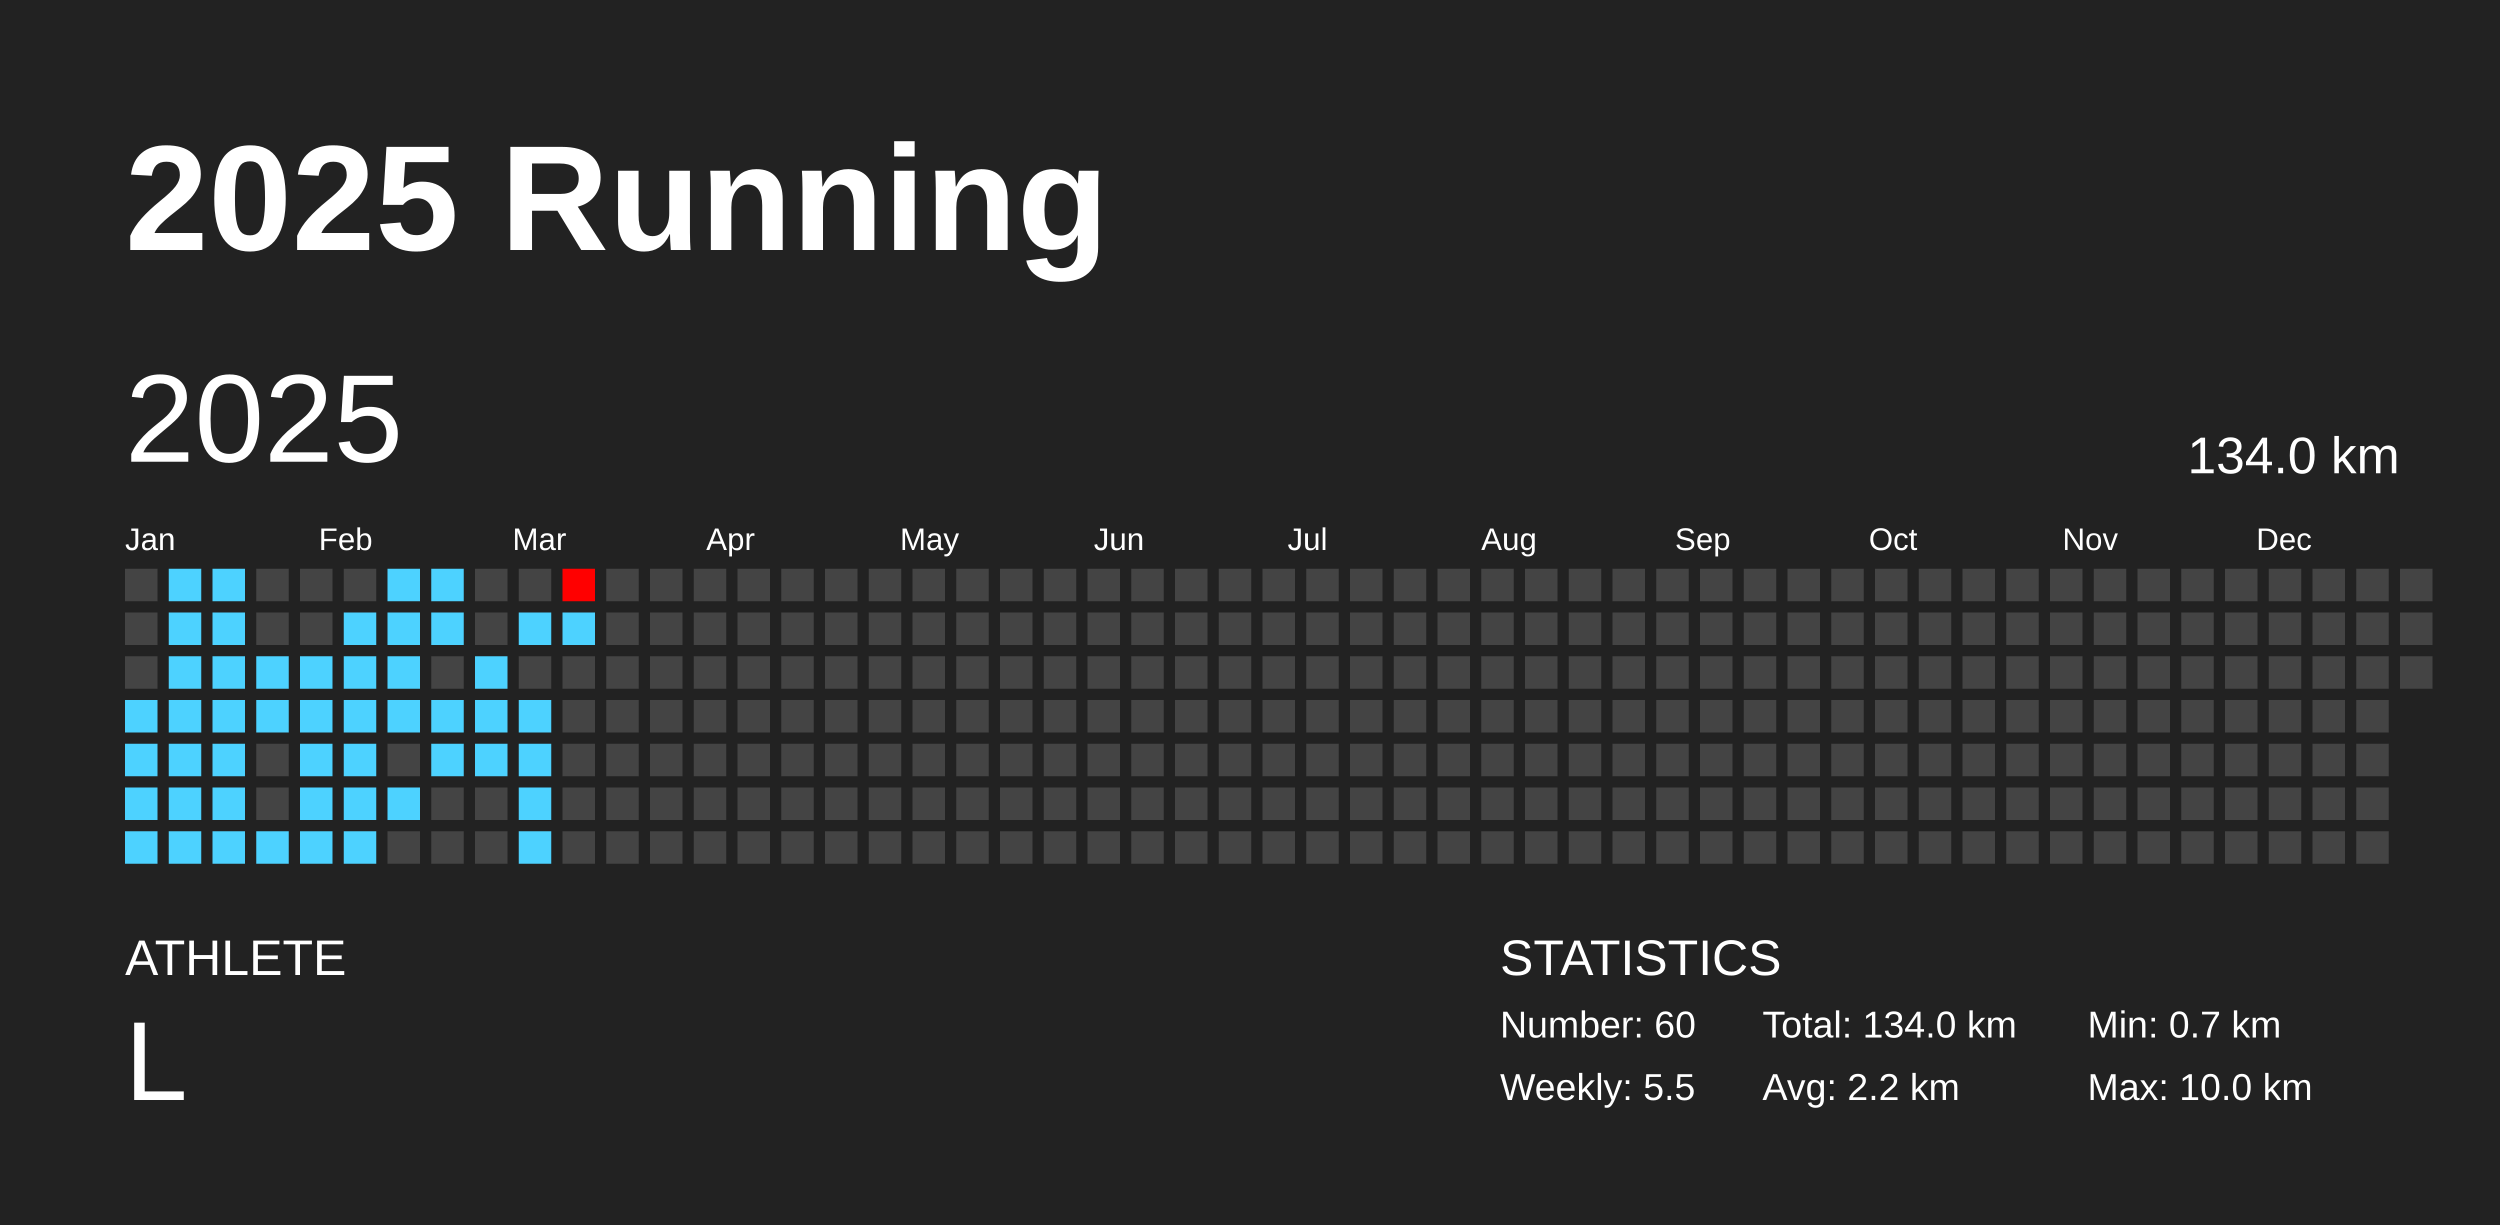
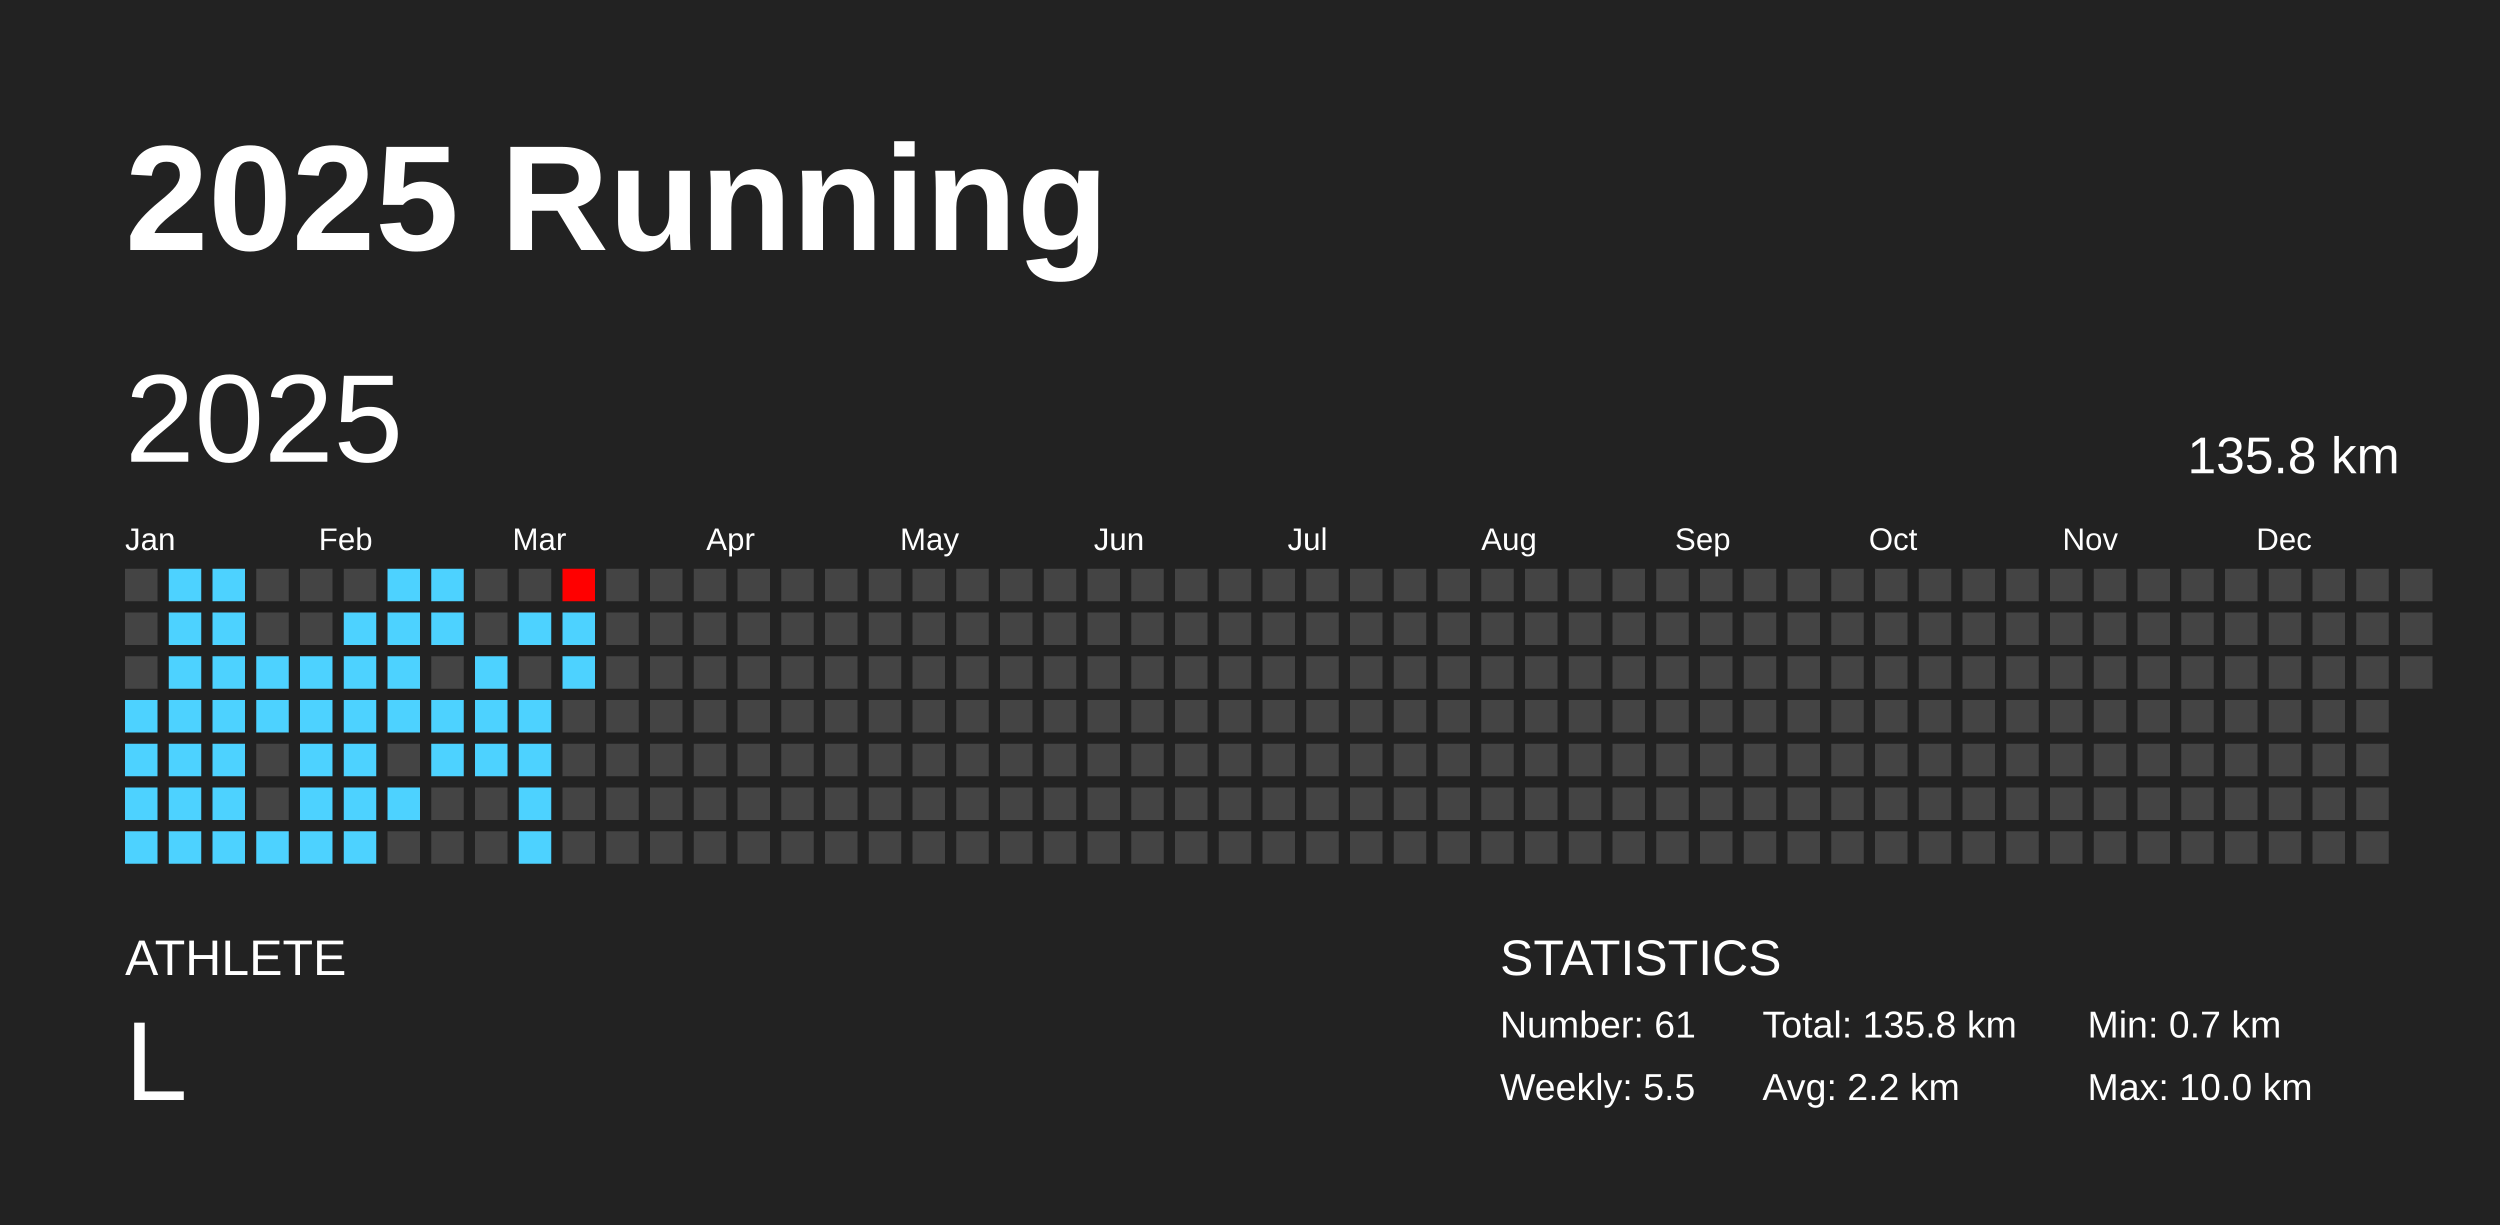
<svg xmlns="http://www.w3.org/2000/svg" baseProfile="full" height="98mm" version="1.1" viewBox="0,0,200,98" width="200mm">
  <defs />
  <rect fill="#222222" height="98" width="200" x="0" y="0" />
  <text fill="#FFFFFF" style="font-size:12px; font-family:Arial; font-weight:bold;" x="10" y="20">2025 Running</text>
  <text fill="#FFFFFF" style="font-size:4px; font-family:Arial" x="10" y="78">ATHLETE</text>
  <text fill="#FFFFFF" style="font-size:9px; font-family:Arial" x="10" y="88">L</text>
  <text fill="#FFFFFF" style="font-size:4px; font-family:Arial" x="120" y="78">STATISTICS</text>
-   <text fill="#FFFFFF" style="font-size:3px; font-family:Arial" x="120" y="83">Number: 60</text>
+   <text fill="#FFFFFF" style="font-size:3px; font-family:Arial" x="120" y="83">Number: 61</text>
  <text fill="#FFFFFF" style="font-size:3px; font-family:Arial" x="120" y="88">Weekly: 5.5</text>
-   <text fill="#FFFFFF" style="font-size:3px; font-family:Arial" x="141" y="83">Total: 134.0 km</text>
+   <text fill="#FFFFFF" style="font-size:3px; font-family:Arial" x="141" y="83">Total: 135.8 km</text>
  <text fill="#FFFFFF" style="font-size:3px; font-family:Arial" x="141" y="88">Avg: 2.2 km</text>
  <text fill="#FFFFFF" style="font-size:3px; font-family:Arial" x="167" y="83">Min: 0.7 km</text>
  <text fill="#FFFFFF" style="font-size:3px; font-family:Arial" x="167" y="88">Max: 10.0 km</text>
  <text dominant-baseline="hanging" fill="#FFFFFF" style="font-size:10.0px; font-family:Arial;" x="10" y="30">2025</text>
-   <text dominant-baseline="hanging" fill="#FFFFFF" style="font-size:4.125px; font-family:Arial;" x="175" y="35">134.0 km</text>
+   <text dominant-baseline="hanging" fill="#FFFFFF" style="font-size:4.125px; font-family:Arial;" x="175" y="35">135.8 km</text>
  <text fill="#FFFFFF" style="font-size:2.5px; font-family:Arial" x="10.0" y="44">Jan</text>
  <text fill="#FFFFFF" style="font-size:2.5px; font-family:Arial" x="25.5" y="44">Feb</text>
  <text fill="#FFFFFF" style="font-size:2.5px; font-family:Arial" x="41.0" y="44">Mar</text>
  <text fill="#FFFFFF" style="font-size:2.5px; font-family:Arial" x="56.5" y="44">Apr</text>
  <text fill="#FFFFFF" style="font-size:2.5px; font-family:Arial" x="72.0" y="44">May</text>
  <text fill="#FFFFFF" style="font-size:2.5px; font-family:Arial" x="87.5" y="44">Jun</text>
  <text fill="#FFFFFF" style="font-size:2.5px; font-family:Arial" x="103.0" y="44">Jul</text>
  <text fill="#FFFFFF" style="font-size:2.5px; font-family:Arial" x="118.5" y="44">Aug</text>
  <text fill="#FFFFFF" style="font-size:2.5px; font-family:Arial" x="134.0" y="44">Sep</text>
  <text fill="#FFFFFF" style="font-size:2.5px; font-family:Arial" x="149.5" y="44">Oct</text>
  <text fill="#FFFFFF" style="font-size:2.5px; font-family:Arial" x="165.0" y="44">Nov</text>
  <text fill="#FFFFFF" style="font-size:2.5px; font-family:Arial" x="180.5" y="44">Dec</text>
  <rect fill="#444444" height="2.6" width="2.6" x="10.0" y="45.5" />
  <rect fill="#444444" height="2.6" width="2.6" x="10.0" y="49.0" />
  <rect fill="#444444" height="2.6" width="2.6" x="10.0" y="52.5" />
  <rect fill="#4dd2ff" height="2.6" width="2.6" x="10.0" y="56.0" />
  <rect fill="#4dd2ff" height="2.6" width="2.6" x="10.0" y="59.5" />
  <rect fill="#4dd2ff" height="2.6" width="2.6" x="10.0" y="63.0" />
  <rect fill="#4dd2ff" height="2.6" width="2.6" x="10.0" y="66.5" />
  <rect fill="#4dd2ff" height="2.6" width="2.6" x="13.5" y="45.5" />
  <rect fill="#4dd2ff" height="2.6" width="2.6" x="13.5" y="49.0" />
  <rect fill="#4dd2ff" height="2.6" width="2.6" x="13.5" y="52.5" />
  <rect fill="#4dd2ff" height="2.6" width="2.6" x="13.5" y="56.0" />
  <rect fill="#4dd2ff" height="2.6" width="2.6" x="13.5" y="59.5" />
  <rect fill="#4dd2ff" height="2.6" width="2.6" x="13.5" y="63.0" />
  <rect fill="#4dd2ff" height="2.6" width="2.6" x="13.5" y="66.5" />
  <rect fill="#4dd2ff" height="2.6" width="2.6" x="17.0" y="45.5" />
  <rect fill="#4dd2ff" height="2.6" width="2.6" x="17.0" y="49.0" />
  <rect fill="#4dd2ff" height="2.6" width="2.6" x="17.0" y="52.5" />
  <rect fill="#4dd2ff" height="2.6" width="2.6" x="17.0" y="56.0" />
  <rect fill="#4dd2ff" height="2.6" width="2.6" x="17.0" y="59.5" />
  <rect fill="#4dd2ff" height="2.6" width="2.6" x="17.0" y="63.0" />
  <rect fill="#4dd2ff" height="2.6" width="2.6" x="17.0" y="66.5" />
  <rect fill="#444444" height="2.6" width="2.6" x="20.5" y="45.5" />
  <rect fill="#444444" height="2.6" width="2.6" x="20.5" y="49.0" />
  <rect fill="#4dd2ff" height="2.6" width="2.6" x="20.5" y="52.5" />
  <rect fill="#4dd2ff" height="2.6" width="2.6" x="20.5" y="56.0" />
  <rect fill="#444444" height="2.6" width="2.6" x="20.5" y="59.5" />
  <rect fill="#444444" height="2.6" width="2.6" x="20.5" y="63.0" />
  <rect fill="#4dd2ff" height="2.6" width="2.6" x="20.5" y="66.5" />
  <rect fill="#444444" height="2.6" width="2.6" x="24.0" y="45.5" />
  <rect fill="#444444" height="2.6" width="2.6" x="24.0" y="49.0" />
  <rect fill="#4dd2ff" height="2.6" width="2.6" x="24.0" y="52.5" />
  <rect fill="#4dd2ff" height="2.6" width="2.6" x="24.0" y="56.0" />
  <rect fill="#4dd2ff" height="2.6" width="2.6" x="24.0" y="59.5" />
  <rect fill="#4dd2ff" height="2.6" width="2.6" x="24.0" y="63.0" />
  <rect fill="#4dd2ff" height="2.6" width="2.6" x="24.0" y="66.5" />
  <rect fill="#444444" height="2.6" width="2.6" x="27.5" y="45.5" />
  <rect fill="#4dd2ff" height="2.6" width="2.6" x="27.5" y="49.0" />
  <rect fill="#4dd2ff" height="2.6" width="2.6" x="27.5" y="52.5" />
  <rect fill="#4dd2ff" height="2.6" width="2.6" x="27.5" y="56.0" />
  <rect fill="#4dd2ff" height="2.6" width="2.6" x="27.5" y="59.5" />
  <rect fill="#4dd2ff" height="2.6" width="2.6" x="27.5" y="63.0" />
  <rect fill="#4dd2ff" height="2.6" width="2.6" x="27.5" y="66.5" />
  <rect fill="#4dd2ff" height="2.6" width="2.6" x="31.0" y="45.5" />
  <rect fill="#4dd2ff" height="2.6" width="2.6" x="31.0" y="49.0" />
  <rect fill="#4dd2ff" height="2.6" width="2.6" x="31.0" y="52.5" />
  <rect fill="#4dd2ff" height="2.6" width="2.6" x="31.0" y="56.0" />
  <rect fill="#444444" height="2.6" width="2.6" x="31.0" y="59.5" />
  <rect fill="#4dd2ff" height="2.6" width="2.6" x="31.0" y="63.0" />
  <rect fill="#444444" height="2.6" width="2.6" x="31.0" y="66.5" />
  <rect fill="#4dd2ff" height="2.6" width="2.6" x="34.5" y="45.5" />
  <rect fill="#4dd2ff" height="2.6" width="2.6" x="34.5" y="49.0" />
  <rect fill="#444444" height="2.6" width="2.6" x="34.5" y="52.5" />
  <rect fill="#4dd2ff" height="2.6" width="2.6" x="34.5" y="56.0" />
  <rect fill="#4dd2ff" height="2.6" width="2.6" x="34.5" y="59.5" />
  <rect fill="#444444" height="2.6" width="2.6" x="34.5" y="63.0" />
  <rect fill="#444444" height="2.6" width="2.6" x="34.5" y="66.5" />
  <rect fill="#444444" height="2.6" width="2.6" x="38.0" y="45.5" />
  <rect fill="#444444" height="2.6" width="2.6" x="38.0" y="49.0" />
  <rect fill="#4dd2ff" height="2.6" width="2.6" x="38.0" y="52.5" />
  <rect fill="#4dd2ff" height="2.6" width="2.6" x="38.0" y="56.0" />
  <rect fill="#4dd2ff" height="2.6" width="2.6" x="38.0" y="59.5" />
  <rect fill="#444444" height="2.6" width="2.6" x="38.0" y="63.0" />
  <rect fill="#444444" height="2.6" width="2.6" x="38.0" y="66.5" />
  <rect fill="#444444" height="2.6" width="2.6" x="41.5" y="45.5" />
  <rect fill="#4dd2ff" height="2.6" width="2.6" x="41.5" y="49.0" />
  <rect fill="#444444" height="2.6" width="2.6" x="41.5" y="52.5" />
  <rect fill="#4dd2ff" height="2.6" width="2.6" x="41.5" y="56.0" />
  <rect fill="#4dd2ff" height="2.6" width="2.6" x="41.5" y="59.5" />
  <rect fill="#4dd2ff" height="2.6" width="2.6" x="41.5" y="63.0" />
  <rect fill="#4dd2ff" height="2.6" width="2.6" x="41.5" y="66.5" />
  <rect fill="#ff0000" height="2.6" width="2.6" x="45.0" y="45.5" />
  <rect fill="#4dd2ff" height="2.6" width="2.6" x="45.0" y="49.0" />
-   <rect fill="#444444" height="2.6" width="2.6" x="45.0" y="52.5" />
+   <rect fill="#4dd2ff" height="2.6" width="2.6" x="45.0" y="52.5" />
  <rect fill="#444444" height="2.6" width="2.6" x="45.0" y="56.0" />
  <rect fill="#444444" height="2.6" width="2.6" x="45.0" y="59.5" />
  <rect fill="#444444" height="2.6" width="2.6" x="45.0" y="63.0" />
  <rect fill="#444444" height="2.6" width="2.6" x="45.0" y="66.5" />
  <rect fill="#444444" height="2.6" width="2.6" x="48.5" y="45.5" />
  <rect fill="#444444" height="2.6" width="2.6" x="48.5" y="49.0" />
  <rect fill="#444444" height="2.6" width="2.6" x="48.5" y="52.5" />
  <rect fill="#444444" height="2.6" width="2.6" x="48.5" y="56.0" />
  <rect fill="#444444" height="2.6" width="2.6" x="48.5" y="59.5" />
  <rect fill="#444444" height="2.6" width="2.6" x="48.5" y="63.0" />
  <rect fill="#444444" height="2.6" width="2.6" x="48.5" y="66.5" />
  <rect fill="#444444" height="2.6" width="2.6" x="52.0" y="45.5" />
  <rect fill="#444444" height="2.6" width="2.6" x="52.0" y="49.0" />
  <rect fill="#444444" height="2.6" width="2.6" x="52.0" y="52.5" />
  <rect fill="#444444" height="2.6" width="2.6" x="52.0" y="56.0" />
  <rect fill="#444444" height="2.6" width="2.6" x="52.0" y="59.5" />
  <rect fill="#444444" height="2.6" width="2.6" x="52.0" y="63.0" />
  <rect fill="#444444" height="2.6" width="2.6" x="52.0" y="66.5" />
  <rect fill="#444444" height="2.6" width="2.6" x="55.5" y="45.5" />
  <rect fill="#444444" height="2.6" width="2.6" x="55.5" y="49.0" />
  <rect fill="#444444" height="2.6" width="2.6" x="55.5" y="52.5" />
  <rect fill="#444444" height="2.6" width="2.6" x="55.5" y="56.0" />
  <rect fill="#444444" height="2.6" width="2.6" x="55.5" y="59.5" />
  <rect fill="#444444" height="2.6" width="2.6" x="55.5" y="63.0" />
  <rect fill="#444444" height="2.6" width="2.6" x="55.5" y="66.5" />
  <rect fill="#444444" height="2.6" width="2.6" x="59.0" y="45.5" />
  <rect fill="#444444" height="2.6" width="2.6" x="59.0" y="49.0" />
  <rect fill="#444444" height="2.6" width="2.6" x="59.0" y="52.5" />
  <rect fill="#444444" height="2.6" width="2.6" x="59.0" y="56.0" />
  <rect fill="#444444" height="2.6" width="2.6" x="59.0" y="59.5" />
  <rect fill="#444444" height="2.6" width="2.6" x="59.0" y="63.0" />
  <rect fill="#444444" height="2.6" width="2.6" x="59.0" y="66.5" />
  <rect fill="#444444" height="2.6" width="2.6" x="62.5" y="45.5" />
  <rect fill="#444444" height="2.6" width="2.6" x="62.5" y="49.0" />
  <rect fill="#444444" height="2.6" width="2.6" x="62.5" y="52.5" />
  <rect fill="#444444" height="2.6" width="2.6" x="62.5" y="56.0" />
  <rect fill="#444444" height="2.6" width="2.6" x="62.5" y="59.5" />
  <rect fill="#444444" height="2.6" width="2.6" x="62.5" y="63.0" />
  <rect fill="#444444" height="2.6" width="2.6" x="62.5" y="66.5" />
  <rect fill="#444444" height="2.6" width="2.6" x="66.0" y="45.5" />
  <rect fill="#444444" height="2.6" width="2.6" x="66.0" y="49.0" />
  <rect fill="#444444" height="2.6" width="2.6" x="66.0" y="52.5" />
  <rect fill="#444444" height="2.6" width="2.6" x="66.0" y="56.0" />
  <rect fill="#444444" height="2.6" width="2.6" x="66.0" y="59.5" />
  <rect fill="#444444" height="2.6" width="2.6" x="66.0" y="63.0" />
  <rect fill="#444444" height="2.6" width="2.6" x="66.0" y="66.5" />
  <rect fill="#444444" height="2.6" width="2.6" x="69.5" y="45.5" />
  <rect fill="#444444" height="2.6" width="2.6" x="69.5" y="49.0" />
  <rect fill="#444444" height="2.6" width="2.6" x="69.5" y="52.5" />
  <rect fill="#444444" height="2.6" width="2.6" x="69.5" y="56.0" />
  <rect fill="#444444" height="2.6" width="2.6" x="69.5" y="59.5" />
  <rect fill="#444444" height="2.6" width="2.6" x="69.5" y="63.0" />
  <rect fill="#444444" height="2.6" width="2.6" x="69.5" y="66.5" />
  <rect fill="#444444" height="2.6" width="2.6" x="73.0" y="45.5" />
  <rect fill="#444444" height="2.6" width="2.6" x="73.0" y="49.0" />
  <rect fill="#444444" height="2.6" width="2.6" x="73.0" y="52.5" />
  <rect fill="#444444" height="2.6" width="2.6" x="73.0" y="56.0" />
  <rect fill="#444444" height="2.6" width="2.6" x="73.0" y="59.5" />
  <rect fill="#444444" height="2.6" width="2.6" x="73.0" y="63.0" />
  <rect fill="#444444" height="2.6" width="2.6" x="73.0" y="66.5" />
  <rect fill="#444444" height="2.6" width="2.6" x="76.5" y="45.5" />
  <rect fill="#444444" height="2.6" width="2.6" x="76.5" y="49.0" />
  <rect fill="#444444" height="2.6" width="2.6" x="76.5" y="52.5" />
  <rect fill="#444444" height="2.6" width="2.6" x="76.5" y="56.0" />
  <rect fill="#444444" height="2.6" width="2.6" x="76.5" y="59.5" />
  <rect fill="#444444" height="2.6" width="2.6" x="76.5" y="63.0" />
  <rect fill="#444444" height="2.6" width="2.6" x="76.5" y="66.5" />
  <rect fill="#444444" height="2.6" width="2.6" x="80.0" y="45.5" />
  <rect fill="#444444" height="2.6" width="2.6" x="80.0" y="49.0" />
  <rect fill="#444444" height="2.6" width="2.6" x="80.0" y="52.5" />
  <rect fill="#444444" height="2.6" width="2.6" x="80.0" y="56.0" />
  <rect fill="#444444" height="2.6" width="2.6" x="80.0" y="59.5" />
  <rect fill="#444444" height="2.6" width="2.6" x="80.0" y="63.0" />
  <rect fill="#444444" height="2.6" width="2.6" x="80.0" y="66.5" />
  <rect fill="#444444" height="2.6" width="2.6" x="83.5" y="45.5" />
  <rect fill="#444444" height="2.6" width="2.6" x="83.5" y="49.0" />
  <rect fill="#444444" height="2.6" width="2.6" x="83.5" y="52.5" />
  <rect fill="#444444" height="2.6" width="2.6" x="83.5" y="56.0" />
  <rect fill="#444444" height="2.6" width="2.6" x="83.5" y="59.5" />
  <rect fill="#444444" height="2.6" width="2.6" x="83.5" y="63.0" />
  <rect fill="#444444" height="2.6" width="2.6" x="83.5" y="66.5" />
  <rect fill="#444444" height="2.6" width="2.6" x="87.0" y="45.5" />
  <rect fill="#444444" height="2.6" width="2.6" x="87.0" y="49.0" />
  <rect fill="#444444" height="2.6" width="2.6" x="87.0" y="52.5" />
  <rect fill="#444444" height="2.6" width="2.6" x="87.0" y="56.0" />
  <rect fill="#444444" height="2.6" width="2.6" x="87.0" y="59.5" />
  <rect fill="#444444" height="2.6" width="2.6" x="87.0" y="63.0" />
  <rect fill="#444444" height="2.6" width="2.6" x="87.0" y="66.5" />
  <rect fill="#444444" height="2.6" width="2.6" x="90.5" y="45.5" />
  <rect fill="#444444" height="2.6" width="2.6" x="90.5" y="49.0" />
  <rect fill="#444444" height="2.6" width="2.6" x="90.5" y="52.5" />
  <rect fill="#444444" height="2.6" width="2.6" x="90.5" y="56.0" />
  <rect fill="#444444" height="2.6" width="2.6" x="90.5" y="59.5" />
  <rect fill="#444444" height="2.6" width="2.6" x="90.5" y="63.0" />
  <rect fill="#444444" height="2.6" width="2.6" x="90.5" y="66.5" />
  <rect fill="#444444" height="2.6" width="2.6" x="94.0" y="45.5" />
  <rect fill="#444444" height="2.6" width="2.6" x="94.0" y="49.0" />
  <rect fill="#444444" height="2.6" width="2.6" x="94.0" y="52.5" />
  <rect fill="#444444" height="2.6" width="2.6" x="94.0" y="56.0" />
  <rect fill="#444444" height="2.6" width="2.6" x="94.0" y="59.5" />
  <rect fill="#444444" height="2.6" width="2.6" x="94.0" y="63.0" />
  <rect fill="#444444" height="2.6" width="2.6" x="94.0" y="66.5" />
  <rect fill="#444444" height="2.6" width="2.6" x="97.5" y="45.5" />
  <rect fill="#444444" height="2.6" width="2.6" x="97.5" y="49.0" />
  <rect fill="#444444" height="2.6" width="2.6" x="97.5" y="52.5" />
  <rect fill="#444444" height="2.6" width="2.6" x="97.5" y="56.0" />
  <rect fill="#444444" height="2.6" width="2.6" x="97.5" y="59.5" />
  <rect fill="#444444" height="2.6" width="2.6" x="97.5" y="63.0" />
  <rect fill="#444444" height="2.6" width="2.6" x="97.5" y="66.5" />
  <rect fill="#444444" height="2.6" width="2.6" x="101.0" y="45.5" />
  <rect fill="#444444" height="2.6" width="2.6" x="101.0" y="49.0" />
  <rect fill="#444444" height="2.6" width="2.6" x="101.0" y="52.5" />
  <rect fill="#444444" height="2.6" width="2.6" x="101.0" y="56.0" />
  <rect fill="#444444" height="2.6" width="2.6" x="101.0" y="59.5" />
  <rect fill="#444444" height="2.6" width="2.6" x="101.0" y="63.0" />
  <rect fill="#444444" height="2.6" width="2.6" x="101.0" y="66.5" />
  <rect fill="#444444" height="2.6" width="2.6" x="104.5" y="45.5" />
  <rect fill="#444444" height="2.6" width="2.6" x="104.5" y="49.0" />
  <rect fill="#444444" height="2.6" width="2.6" x="104.5" y="52.5" />
  <rect fill="#444444" height="2.6" width="2.6" x="104.5" y="56.0" />
  <rect fill="#444444" height="2.6" width="2.6" x="104.5" y="59.5" />
  <rect fill="#444444" height="2.6" width="2.6" x="104.5" y="63.0" />
  <rect fill="#444444" height="2.6" width="2.6" x="104.5" y="66.5" />
  <rect fill="#444444" height="2.6" width="2.6" x="108.0" y="45.5" />
  <rect fill="#444444" height="2.6" width="2.6" x="108.0" y="49.0" />
  <rect fill="#444444" height="2.6" width="2.6" x="108.0" y="52.5" />
  <rect fill="#444444" height="2.6" width="2.6" x="108.0" y="56.0" />
  <rect fill="#444444" height="2.6" width="2.6" x="108.0" y="59.5" />
  <rect fill="#444444" height="2.6" width="2.6" x="108.0" y="63.0" />
  <rect fill="#444444" height="2.6" width="2.6" x="108.0" y="66.5" />
  <rect fill="#444444" height="2.6" width="2.6" x="111.5" y="45.5" />
  <rect fill="#444444" height="2.6" width="2.6" x="111.5" y="49.0" />
  <rect fill="#444444" height="2.6" width="2.6" x="111.5" y="52.5" />
  <rect fill="#444444" height="2.6" width="2.6" x="111.5" y="56.0" />
  <rect fill="#444444" height="2.6" width="2.6" x="111.5" y="59.5" />
  <rect fill="#444444" height="2.6" width="2.6" x="111.5" y="63.0" />
  <rect fill="#444444" height="2.6" width="2.6" x="111.5" y="66.5" />
  <rect fill="#444444" height="2.6" width="2.6" x="115.0" y="45.5" />
  <rect fill="#444444" height="2.6" width="2.6" x="115.0" y="49.0" />
  <rect fill="#444444" height="2.6" width="2.6" x="115.0" y="52.5" />
  <rect fill="#444444" height="2.6" width="2.6" x="115.0" y="56.0" />
  <rect fill="#444444" height="2.6" width="2.6" x="115.0" y="59.5" />
  <rect fill="#444444" height="2.6" width="2.6" x="115.0" y="63.0" />
  <rect fill="#444444" height="2.6" width="2.6" x="115.0" y="66.5" />
  <rect fill="#444444" height="2.6" width="2.6" x="118.5" y="45.5" />
  <rect fill="#444444" height="2.6" width="2.6" x="118.5" y="49.0" />
  <rect fill="#444444" height="2.6" width="2.6" x="118.5" y="52.5" />
  <rect fill="#444444" height="2.6" width="2.6" x="118.5" y="56.0" />
  <rect fill="#444444" height="2.6" width="2.6" x="118.5" y="59.5" />
  <rect fill="#444444" height="2.6" width="2.6" x="118.5" y="63.0" />
  <rect fill="#444444" height="2.6" width="2.6" x="118.5" y="66.5" />
  <rect fill="#444444" height="2.6" width="2.6" x="122.0" y="45.5" />
  <rect fill="#444444" height="2.6" width="2.6" x="122.0" y="49.0" />
  <rect fill="#444444" height="2.6" width="2.6" x="122.0" y="52.5" />
  <rect fill="#444444" height="2.6" width="2.6" x="122.0" y="56.0" />
  <rect fill="#444444" height="2.6" width="2.6" x="122.0" y="59.5" />
  <rect fill="#444444" height="2.6" width="2.6" x="122.0" y="63.0" />
  <rect fill="#444444" height="2.6" width="2.6" x="122.0" y="66.5" />
  <rect fill="#444444" height="2.6" width="2.6" x="125.5" y="45.5" />
  <rect fill="#444444" height="2.6" width="2.6" x="125.5" y="49.0" />
  <rect fill="#444444" height="2.6" width="2.6" x="125.5" y="52.5" />
  <rect fill="#444444" height="2.6" width="2.6" x="125.5" y="56.0" />
  <rect fill="#444444" height="2.6" width="2.6" x="125.5" y="59.5" />
  <rect fill="#444444" height="2.6" width="2.6" x="125.5" y="63.0" />
  <rect fill="#444444" height="2.6" width="2.6" x="125.5" y="66.5" />
  <rect fill="#444444" height="2.6" width="2.6" x="129.0" y="45.5" />
  <rect fill="#444444" height="2.6" width="2.6" x="129.0" y="49.0" />
  <rect fill="#444444" height="2.6" width="2.6" x="129.0" y="52.5" />
  <rect fill="#444444" height="2.6" width="2.6" x="129.0" y="56.0" />
  <rect fill="#444444" height="2.6" width="2.6" x="129.0" y="59.5" />
  <rect fill="#444444" height="2.6" width="2.6" x="129.0" y="63.0" />
  <rect fill="#444444" height="2.6" width="2.6" x="129.0" y="66.5" />
  <rect fill="#444444" height="2.6" width="2.6" x="132.5" y="45.5" />
  <rect fill="#444444" height="2.6" width="2.6" x="132.5" y="49.0" />
  <rect fill="#444444" height="2.6" width="2.6" x="132.5" y="52.5" />
  <rect fill="#444444" height="2.6" width="2.6" x="132.5" y="56.0" />
  <rect fill="#444444" height="2.6" width="2.6" x="132.5" y="59.5" />
  <rect fill="#444444" height="2.6" width="2.6" x="132.5" y="63.0" />
  <rect fill="#444444" height="2.6" width="2.6" x="132.5" y="66.5" />
  <rect fill="#444444" height="2.6" width="2.6" x="136.0" y="45.5" />
  <rect fill="#444444" height="2.6" width="2.6" x="136.0" y="49.0" />
  <rect fill="#444444" height="2.6" width="2.6" x="136.0" y="52.5" />
  <rect fill="#444444" height="2.6" width="2.6" x="136.0" y="56.0" />
  <rect fill="#444444" height="2.6" width="2.6" x="136.0" y="59.5" />
  <rect fill="#444444" height="2.6" width="2.6" x="136.0" y="63.0" />
  <rect fill="#444444" height="2.6" width="2.6" x="136.0" y="66.5" />
  <rect fill="#444444" height="2.6" width="2.6" x="139.5" y="45.5" />
  <rect fill="#444444" height="2.6" width="2.6" x="139.5" y="49.0" />
  <rect fill="#444444" height="2.6" width="2.6" x="139.5" y="52.5" />
  <rect fill="#444444" height="2.6" width="2.6" x="139.5" y="56.0" />
  <rect fill="#444444" height="2.6" width="2.6" x="139.5" y="59.5" />
  <rect fill="#444444" height="2.6" width="2.6" x="139.5" y="63.0" />
  <rect fill="#444444" height="2.6" width="2.6" x="139.5" y="66.5" />
  <rect fill="#444444" height="2.6" width="2.6" x="143.0" y="45.5" />
  <rect fill="#444444" height="2.6" width="2.6" x="143.0" y="49.0" />
  <rect fill="#444444" height="2.6" width="2.6" x="143.0" y="52.5" />
  <rect fill="#444444" height="2.6" width="2.6" x="143.0" y="56.0" />
  <rect fill="#444444" height="2.6" width="2.6" x="143.0" y="59.5" />
  <rect fill="#444444" height="2.6" width="2.6" x="143.0" y="63.0" />
  <rect fill="#444444" height="2.6" width="2.6" x="143.0" y="66.5" />
  <rect fill="#444444" height="2.6" width="2.6" x="146.5" y="45.5" />
  <rect fill="#444444" height="2.6" width="2.6" x="146.5" y="49.0" />
  <rect fill="#444444" height="2.6" width="2.6" x="146.5" y="52.5" />
  <rect fill="#444444" height="2.6" width="2.6" x="146.5" y="56.0" />
  <rect fill="#444444" height="2.6" width="2.6" x="146.5" y="59.5" />
  <rect fill="#444444" height="2.6" width="2.6" x="146.5" y="63.0" />
  <rect fill="#444444" height="2.6" width="2.6" x="146.5" y="66.5" />
  <rect fill="#444444" height="2.6" width="2.6" x="150.0" y="45.5" />
  <rect fill="#444444" height="2.6" width="2.6" x="150.0" y="49.0" />
  <rect fill="#444444" height="2.6" width="2.6" x="150.0" y="52.5" />
  <rect fill="#444444" height="2.6" width="2.6" x="150.0" y="56.0" />
  <rect fill="#444444" height="2.6" width="2.6" x="150.0" y="59.5" />
  <rect fill="#444444" height="2.6" width="2.6" x="150.0" y="63.0" />
  <rect fill="#444444" height="2.6" width="2.6" x="150.0" y="66.5" />
  <rect fill="#444444" height="2.6" width="2.6" x="153.5" y="45.5" />
  <rect fill="#444444" height="2.6" width="2.6" x="153.5" y="49.0" />
  <rect fill="#444444" height="2.6" width="2.6" x="153.5" y="52.5" />
  <rect fill="#444444" height="2.6" width="2.6" x="153.5" y="56.0" />
  <rect fill="#444444" height="2.6" width="2.6" x="153.5" y="59.5" />
  <rect fill="#444444" height="2.6" width="2.6" x="153.5" y="63.0" />
  <rect fill="#444444" height="2.6" width="2.6" x="153.5" y="66.5" />
  <rect fill="#444444" height="2.6" width="2.6" x="157.0" y="45.5" />
  <rect fill="#444444" height="2.6" width="2.6" x="157.0" y="49.0" />
  <rect fill="#444444" height="2.6" width="2.6" x="157.0" y="52.5" />
  <rect fill="#444444" height="2.6" width="2.6" x="157.0" y="56.0" />
  <rect fill="#444444" height="2.6" width="2.6" x="157.0" y="59.5" />
  <rect fill="#444444" height="2.6" width="2.6" x="157.0" y="63.0" />
  <rect fill="#444444" height="2.6" width="2.6" x="157.0" y="66.5" />
  <rect fill="#444444" height="2.6" width="2.6" x="160.5" y="45.5" />
  <rect fill="#444444" height="2.6" width="2.6" x="160.5" y="49.0" />
  <rect fill="#444444" height="2.6" width="2.6" x="160.5" y="52.5" />
  <rect fill="#444444" height="2.6" width="2.6" x="160.5" y="56.0" />
  <rect fill="#444444" height="2.6" width="2.6" x="160.5" y="59.5" />
  <rect fill="#444444" height="2.6" width="2.6" x="160.5" y="63.0" />
  <rect fill="#444444" height="2.6" width="2.6" x="160.5" y="66.5" />
  <rect fill="#444444" height="2.6" width="2.6" x="164.0" y="45.5" />
  <rect fill="#444444" height="2.6" width="2.6" x="164.0" y="49.0" />
  <rect fill="#444444" height="2.6" width="2.6" x="164.0" y="52.5" />
  <rect fill="#444444" height="2.6" width="2.6" x="164.0" y="56.0" />
  <rect fill="#444444" height="2.6" width="2.6" x="164.0" y="59.5" />
  <rect fill="#444444" height="2.6" width="2.6" x="164.0" y="63.0" />
  <rect fill="#444444" height="2.6" width="2.6" x="164.0" y="66.5" />
  <rect fill="#444444" height="2.6" width="2.6" x="167.5" y="45.5" />
  <rect fill="#444444" height="2.6" width="2.6" x="167.5" y="49.0" />
  <rect fill="#444444" height="2.6" width="2.6" x="167.5" y="52.5" />
  <rect fill="#444444" height="2.6" width="2.6" x="167.5" y="56.0" />
  <rect fill="#444444" height="2.6" width="2.6" x="167.5" y="59.5" />
  <rect fill="#444444" height="2.6" width="2.6" x="167.5" y="63.0" />
  <rect fill="#444444" height="2.6" width="2.6" x="167.5" y="66.5" />
  <rect fill="#444444" height="2.6" width="2.6" x="171.0" y="45.5" />
  <rect fill="#444444" height="2.6" width="2.6" x="171.0" y="49.0" />
  <rect fill="#444444" height="2.6" width="2.6" x="171.0" y="52.5" />
  <rect fill="#444444" height="2.6" width="2.6" x="171.0" y="56.0" />
  <rect fill="#444444" height="2.6" width="2.6" x="171.0" y="59.5" />
  <rect fill="#444444" height="2.6" width="2.6" x="171.0" y="63.0" />
  <rect fill="#444444" height="2.6" width="2.6" x="171.0" y="66.5" />
  <rect fill="#444444" height="2.6" width="2.6" x="174.5" y="45.5" />
  <rect fill="#444444" height="2.6" width="2.6" x="174.5" y="49.0" />
  <rect fill="#444444" height="2.6" width="2.6" x="174.5" y="52.5" />
  <rect fill="#444444" height="2.6" width="2.6" x="174.5" y="56.0" />
  <rect fill="#444444" height="2.6" width="2.6" x="174.5" y="59.5" />
  <rect fill="#444444" height="2.6" width="2.6" x="174.5" y="63.0" />
  <rect fill="#444444" height="2.6" width="2.6" x="174.5" y="66.5" />
  <rect fill="#444444" height="2.6" width="2.6" x="178.0" y="45.5" />
  <rect fill="#444444" height="2.6" width="2.6" x="178.0" y="49.0" />
  <rect fill="#444444" height="2.6" width="2.6" x="178.0" y="52.5" />
  <rect fill="#444444" height="2.6" width="2.6" x="178.0" y="56.0" />
  <rect fill="#444444" height="2.6" width="2.6" x="178.0" y="59.5" />
  <rect fill="#444444" height="2.6" width="2.6" x="178.0" y="63.0" />
  <rect fill="#444444" height="2.6" width="2.6" x="178.0" y="66.5" />
  <rect fill="#444444" height="2.6" width="2.6" x="181.5" y="45.5" />
  <rect fill="#444444" height="2.6" width="2.6" x="181.5" y="49.0" />
  <rect fill="#444444" height="2.6" width="2.6" x="181.5" y="52.5" />
  <rect fill="#444444" height="2.6" width="2.6" x="181.5" y="56.0" />
  <rect fill="#444444" height="2.6" width="2.6" x="181.5" y="59.5" />
  <rect fill="#444444" height="2.6" width="2.6" x="181.5" y="63.0" />
  <rect fill="#444444" height="2.6" width="2.6" x="181.5" y="66.5" />
  <rect fill="#444444" height="2.6" width="2.6" x="185.0" y="45.5" />
  <rect fill="#444444" height="2.6" width="2.6" x="185.0" y="49.0" />
  <rect fill="#444444" height="2.6" width="2.6" x="185.0" y="52.5" />
  <rect fill="#444444" height="2.6" width="2.6" x="185.0" y="56.0" />
  <rect fill="#444444" height="2.6" width="2.6" x="185.0" y="59.5" />
  <rect fill="#444444" height="2.6" width="2.6" x="185.0" y="63.0" />
  <rect fill="#444444" height="2.6" width="2.6" x="185.0" y="66.5" />
  <rect fill="#444444" height="2.6" width="2.6" x="188.5" y="45.5" />
  <rect fill="#444444" height="2.6" width="2.6" x="188.5" y="49.0" />
  <rect fill="#444444" height="2.6" width="2.6" x="188.5" y="52.5" />
  <rect fill="#444444" height="2.6" width="2.6" x="188.5" y="56.0" />
  <rect fill="#444444" height="2.6" width="2.6" x="188.5" y="59.5" />
  <rect fill="#444444" height="2.6" width="2.6" x="188.5" y="63.0" />
  <rect fill="#444444" height="2.6" width="2.6" x="188.5" y="66.5" />
  <rect fill="#444444" height="2.6" width="2.6" x="192.0" y="45.5" />
  <rect fill="#444444" height="2.6" width="2.6" x="192.0" y="49.0" />
  <rect fill="#444444" height="2.6" width="2.6" x="192.0" y="52.5" />
</svg>
